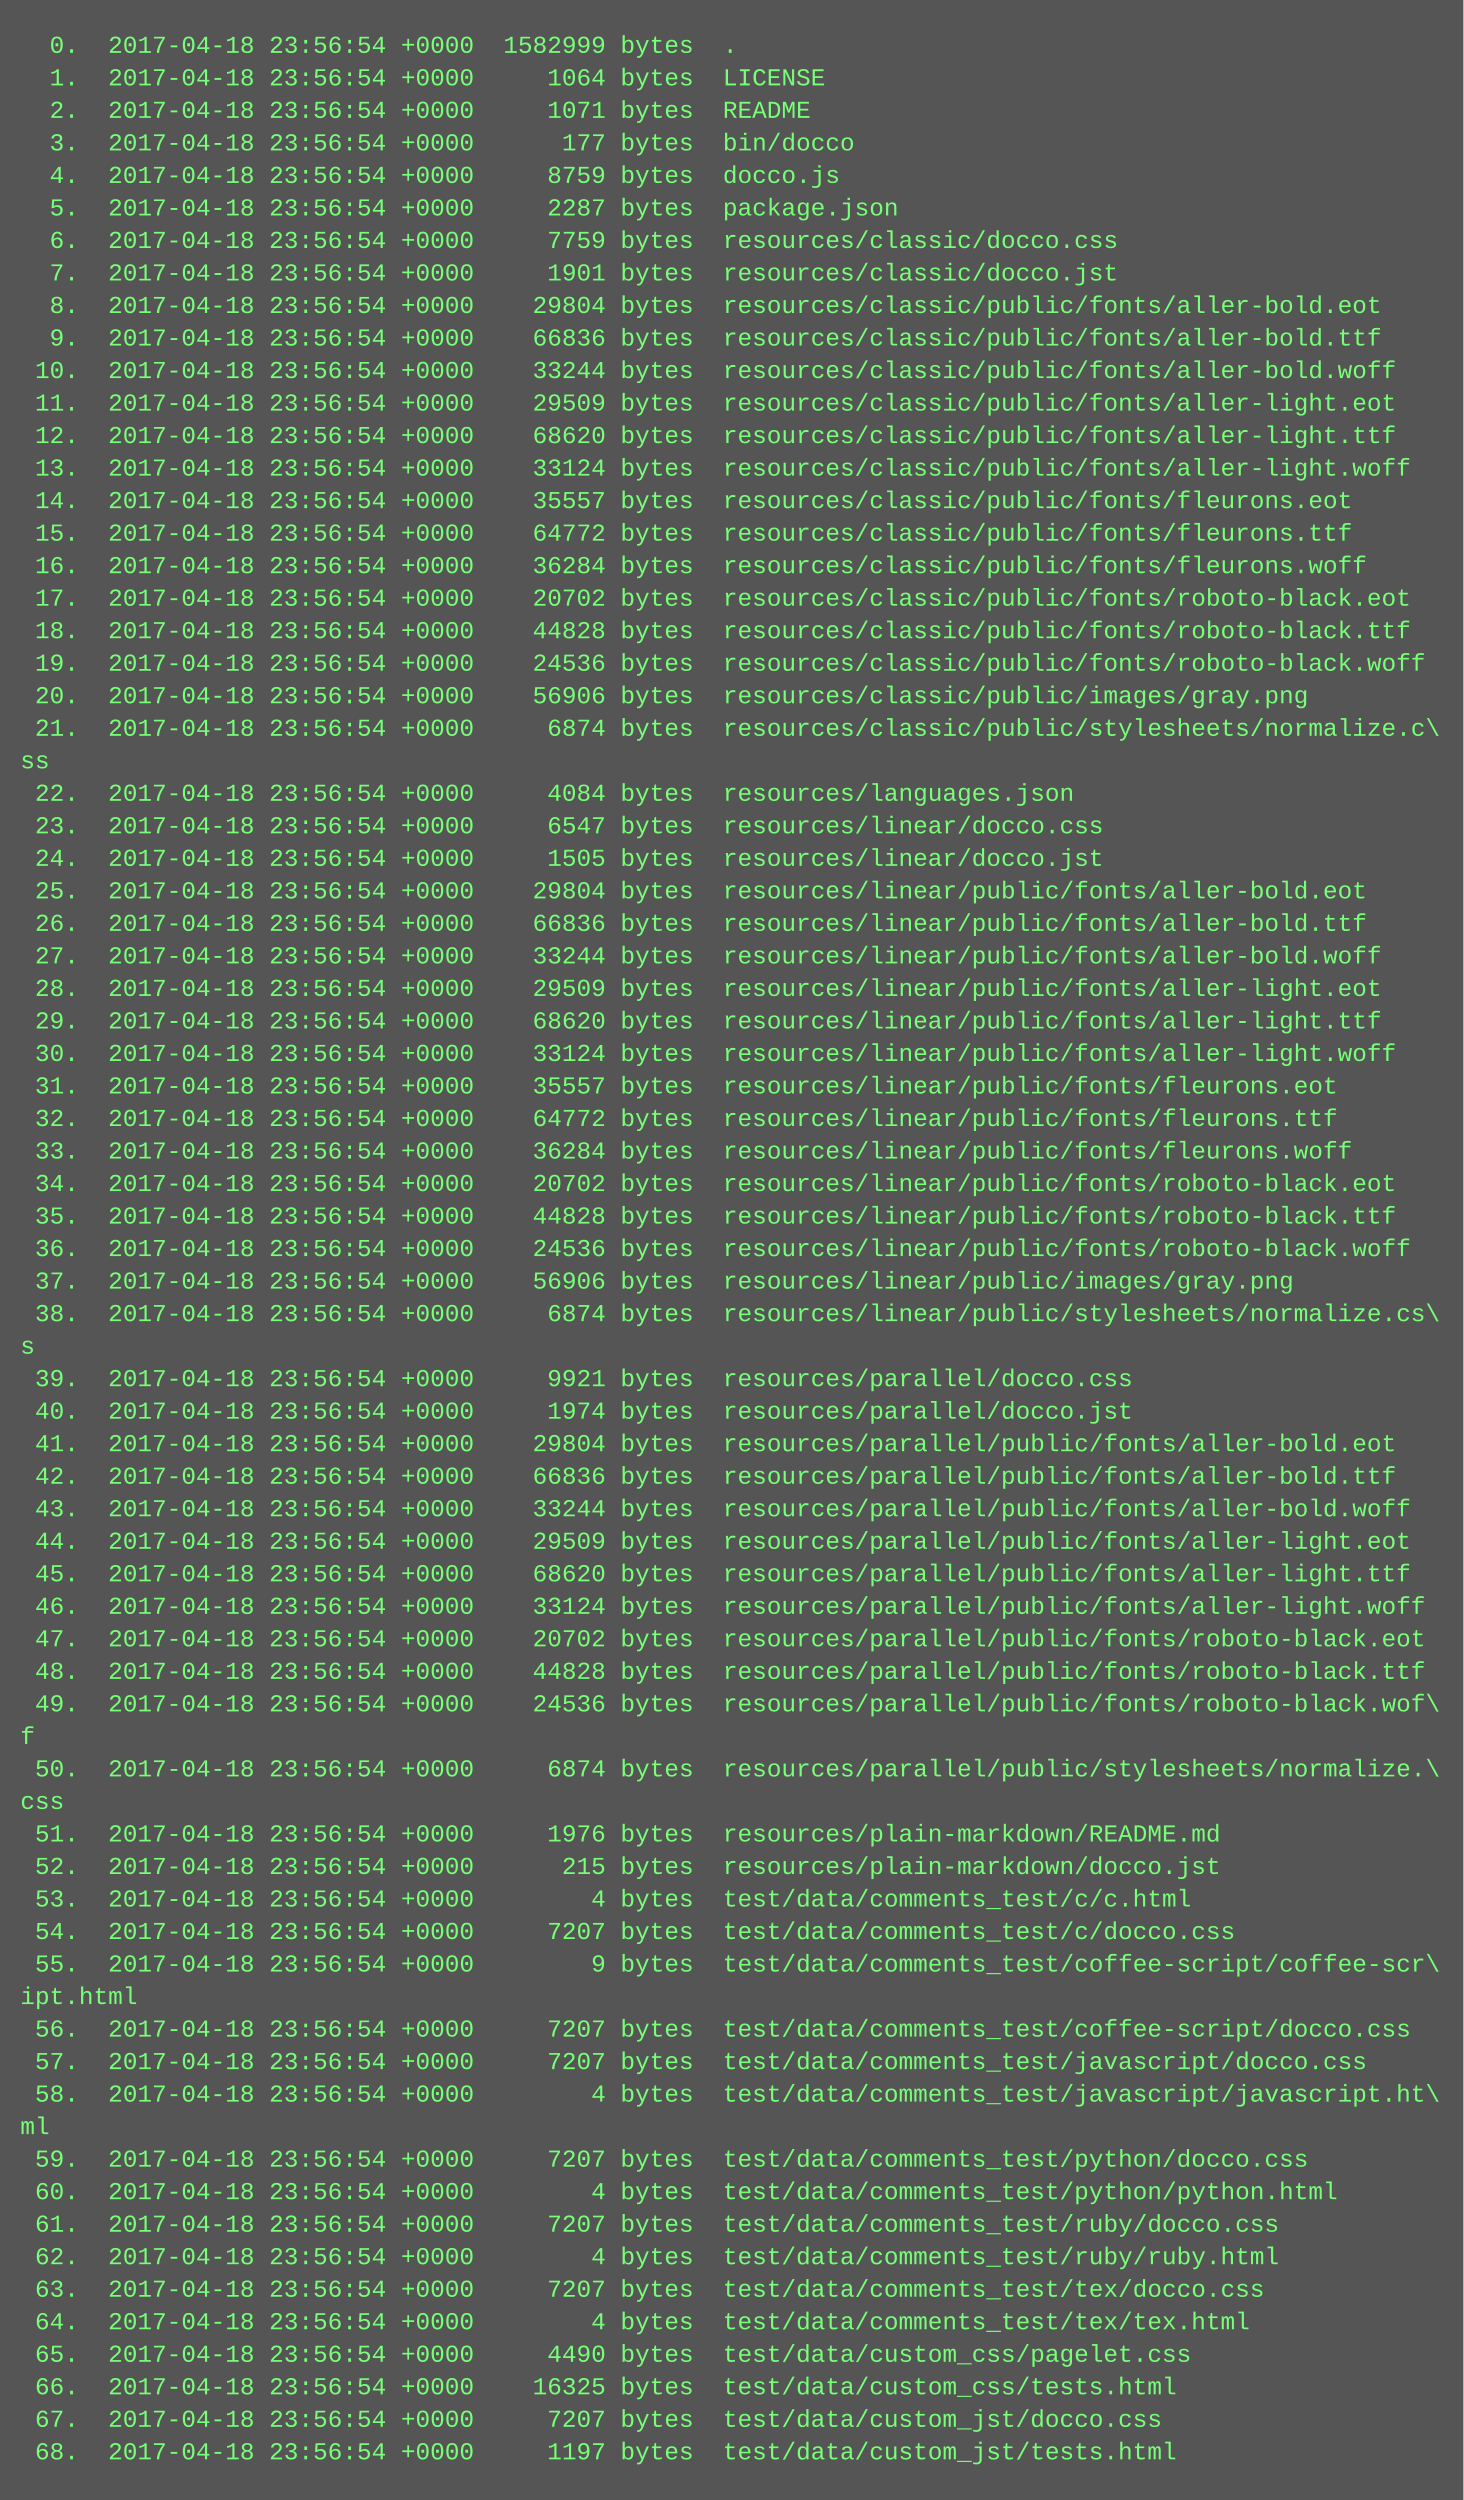
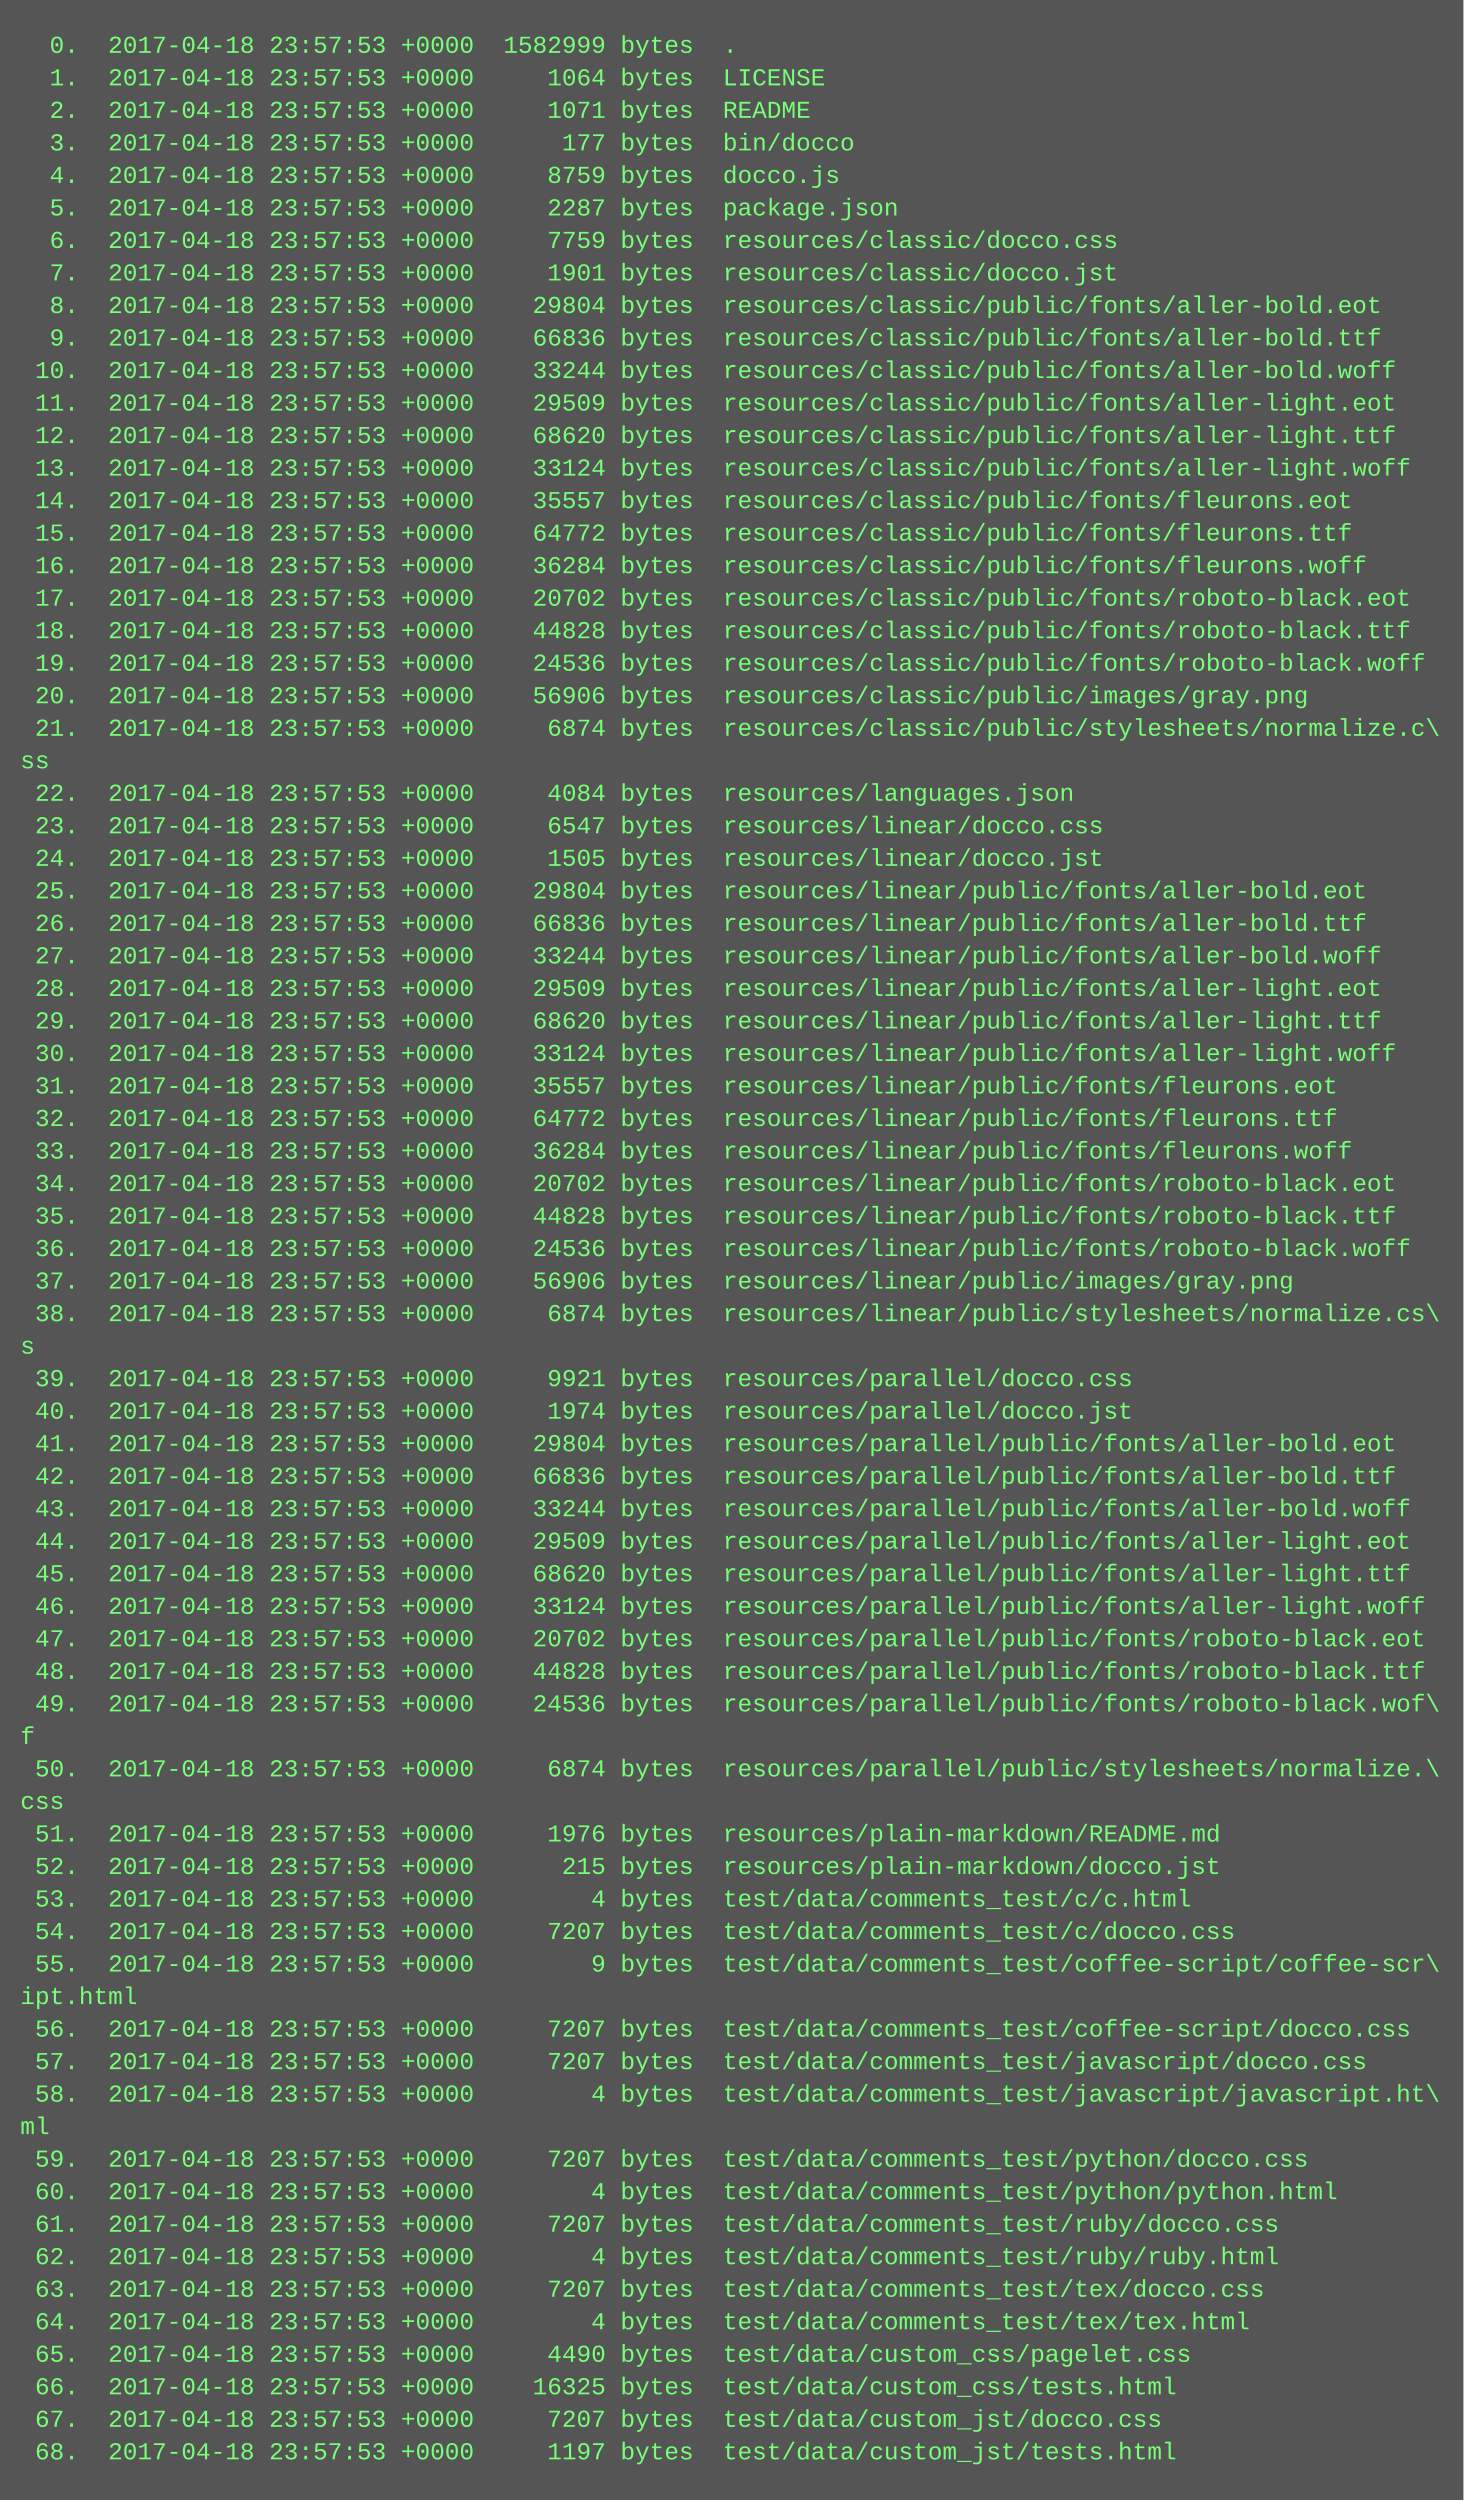
<svg xmlns="http://www.w3.org/2000/svg" height="1230" width="720">
  <rect height="1230" fill="#555" width="720" />
  <text fill="#7f7" font-family="Courier New" font-size="12" xml:space="preserve">
-     <tspan x="10" y="26">  0.  2017-04-18 23:56:54 +0000  1582999 bytes  .</tspan>
-     <tspan x="10" y="42">  1.  2017-04-18 23:56:54 +0000     1064 bytes  LICENSE</tspan>
-     <tspan x="10" y="58">  2.  2017-04-18 23:56:54 +0000     1071 bytes  README</tspan>
-     <tspan x="10" y="74">  3.  2017-04-18 23:56:54 +0000      177 bytes  bin/docco</tspan>
-     <tspan x="10" y="90">  4.  2017-04-18 23:56:54 +0000     8759 bytes  docco.js</tspan>
-     <tspan x="10" y="106">  5.  2017-04-18 23:56:54 +0000     2287 bytes  package.json</tspan>
-     <tspan x="10" y="122">  6.  2017-04-18 23:56:54 +0000     7759 bytes  resources/classic/docco.css</tspan>
-     <tspan x="10" y="138">  7.  2017-04-18 23:56:54 +0000     1901 bytes  resources/classic/docco.jst</tspan>
-     <tspan x="10" y="154">  8.  2017-04-18 23:56:54 +0000    29804 bytes  resources/classic/public/fonts/aller-bold.eot</tspan>
-     <tspan x="10" y="170">  9.  2017-04-18 23:56:54 +0000    66836 bytes  resources/classic/public/fonts/aller-bold.ttf</tspan>
-     <tspan x="10" y="186"> 10.  2017-04-18 23:56:54 +0000    33244 bytes  resources/classic/public/fonts/aller-bold.woff</tspan>
-     <tspan x="10" y="202"> 11.  2017-04-18 23:56:54 +0000    29509 bytes  resources/classic/public/fonts/aller-light.eot</tspan>
-     <tspan x="10" y="218"> 12.  2017-04-18 23:56:54 +0000    68620 bytes  resources/classic/public/fonts/aller-light.ttf</tspan>
-     <tspan x="10" y="234"> 13.  2017-04-18 23:56:54 +0000    33124 bytes  resources/classic/public/fonts/aller-light.woff</tspan>
-     <tspan x="10" y="250"> 14.  2017-04-18 23:56:54 +0000    35557 bytes  resources/classic/public/fonts/fleurons.eot</tspan>
-     <tspan x="10" y="266"> 15.  2017-04-18 23:56:54 +0000    64772 bytes  resources/classic/public/fonts/fleurons.ttf</tspan>
-     <tspan x="10" y="282"> 16.  2017-04-18 23:56:54 +0000    36284 bytes  resources/classic/public/fonts/fleurons.woff</tspan>
-     <tspan x="10" y="298"> 17.  2017-04-18 23:56:54 +0000    20702 bytes  resources/classic/public/fonts/roboto-black.eot</tspan>
-     <tspan x="10" y="314"> 18.  2017-04-18 23:56:54 +0000    44828 bytes  resources/classic/public/fonts/roboto-black.ttf</tspan>
-     <tspan x="10" y="330"> 19.  2017-04-18 23:56:54 +0000    24536 bytes  resources/classic/public/fonts/roboto-black.woff</tspan>
-     <tspan x="10" y="346"> 20.  2017-04-18 23:56:54 +0000    56906 bytes  resources/classic/public/images/gray.png</tspan>
-     <tspan x="10" y="362"> 21.  2017-04-18 23:56:54 +0000     6874 bytes  resources/classic/public/stylesheets/normalize.c\</tspan>
+     <tspan x="10" y="26">  0.  2017-04-18 23:57:53 +0000  1582999 bytes  .</tspan>
+     <tspan x="10" y="42">  1.  2017-04-18 23:57:53 +0000     1064 bytes  LICENSE</tspan>
+     <tspan x="10" y="58">  2.  2017-04-18 23:57:53 +0000     1071 bytes  README</tspan>
+     <tspan x="10" y="74">  3.  2017-04-18 23:57:53 +0000      177 bytes  bin/docco</tspan>
+     <tspan x="10" y="90">  4.  2017-04-18 23:57:53 +0000     8759 bytes  docco.js</tspan>
+     <tspan x="10" y="106">  5.  2017-04-18 23:57:53 +0000     2287 bytes  package.json</tspan>
+     <tspan x="10" y="122">  6.  2017-04-18 23:57:53 +0000     7759 bytes  resources/classic/docco.css</tspan>
+     <tspan x="10" y="138">  7.  2017-04-18 23:57:53 +0000     1901 bytes  resources/classic/docco.jst</tspan>
+     <tspan x="10" y="154">  8.  2017-04-18 23:57:53 +0000    29804 bytes  resources/classic/public/fonts/aller-bold.eot</tspan>
+     <tspan x="10" y="170">  9.  2017-04-18 23:57:53 +0000    66836 bytes  resources/classic/public/fonts/aller-bold.ttf</tspan>
+     <tspan x="10" y="186"> 10.  2017-04-18 23:57:53 +0000    33244 bytes  resources/classic/public/fonts/aller-bold.woff</tspan>
+     <tspan x="10" y="202"> 11.  2017-04-18 23:57:53 +0000    29509 bytes  resources/classic/public/fonts/aller-light.eot</tspan>
+     <tspan x="10" y="218"> 12.  2017-04-18 23:57:53 +0000    68620 bytes  resources/classic/public/fonts/aller-light.ttf</tspan>
+     <tspan x="10" y="234"> 13.  2017-04-18 23:57:53 +0000    33124 bytes  resources/classic/public/fonts/aller-light.woff</tspan>
+     <tspan x="10" y="250"> 14.  2017-04-18 23:57:53 +0000    35557 bytes  resources/classic/public/fonts/fleurons.eot</tspan>
+     <tspan x="10" y="266"> 15.  2017-04-18 23:57:53 +0000    64772 bytes  resources/classic/public/fonts/fleurons.ttf</tspan>
+     <tspan x="10" y="282"> 16.  2017-04-18 23:57:53 +0000    36284 bytes  resources/classic/public/fonts/fleurons.woff</tspan>
+     <tspan x="10" y="298"> 17.  2017-04-18 23:57:53 +0000    20702 bytes  resources/classic/public/fonts/roboto-black.eot</tspan>
+     <tspan x="10" y="314"> 18.  2017-04-18 23:57:53 +0000    44828 bytes  resources/classic/public/fonts/roboto-black.ttf</tspan>
+     <tspan x="10" y="330"> 19.  2017-04-18 23:57:53 +0000    24536 bytes  resources/classic/public/fonts/roboto-black.woff</tspan>
+     <tspan x="10" y="346"> 20.  2017-04-18 23:57:53 +0000    56906 bytes  resources/classic/public/images/gray.png</tspan>
+     <tspan x="10" y="362"> 21.  2017-04-18 23:57:53 +0000     6874 bytes  resources/classic/public/stylesheets/normalize.c\</tspan>
    <tspan x="10" y="378">ss</tspan>
-     <tspan x="10" y="394"> 22.  2017-04-18 23:56:54 +0000     4084 bytes  resources/languages.json</tspan>
-     <tspan x="10" y="410"> 23.  2017-04-18 23:56:54 +0000     6547 bytes  resources/linear/docco.css</tspan>
-     <tspan x="10" y="426"> 24.  2017-04-18 23:56:54 +0000     1505 bytes  resources/linear/docco.jst</tspan>
-     <tspan x="10" y="442"> 25.  2017-04-18 23:56:54 +0000    29804 bytes  resources/linear/public/fonts/aller-bold.eot</tspan>
-     <tspan x="10" y="458"> 26.  2017-04-18 23:56:54 +0000    66836 bytes  resources/linear/public/fonts/aller-bold.ttf</tspan>
-     <tspan x="10" y="474"> 27.  2017-04-18 23:56:54 +0000    33244 bytes  resources/linear/public/fonts/aller-bold.woff</tspan>
-     <tspan x="10" y="490"> 28.  2017-04-18 23:56:54 +0000    29509 bytes  resources/linear/public/fonts/aller-light.eot</tspan>
-     <tspan x="10" y="506"> 29.  2017-04-18 23:56:54 +0000    68620 bytes  resources/linear/public/fonts/aller-light.ttf</tspan>
-     <tspan x="10" y="522"> 30.  2017-04-18 23:56:54 +0000    33124 bytes  resources/linear/public/fonts/aller-light.woff</tspan>
-     <tspan x="10" y="538"> 31.  2017-04-18 23:56:54 +0000    35557 bytes  resources/linear/public/fonts/fleurons.eot</tspan>
-     <tspan x="10" y="554"> 32.  2017-04-18 23:56:54 +0000    64772 bytes  resources/linear/public/fonts/fleurons.ttf</tspan>
-     <tspan x="10" y="570"> 33.  2017-04-18 23:56:54 +0000    36284 bytes  resources/linear/public/fonts/fleurons.woff</tspan>
-     <tspan x="10" y="586"> 34.  2017-04-18 23:56:54 +0000    20702 bytes  resources/linear/public/fonts/roboto-black.eot</tspan>
-     <tspan x="10" y="602"> 35.  2017-04-18 23:56:54 +0000    44828 bytes  resources/linear/public/fonts/roboto-black.ttf</tspan>
-     <tspan x="10" y="618"> 36.  2017-04-18 23:56:54 +0000    24536 bytes  resources/linear/public/fonts/roboto-black.woff</tspan>
-     <tspan x="10" y="634"> 37.  2017-04-18 23:56:54 +0000    56906 bytes  resources/linear/public/images/gray.png</tspan>
-     <tspan x="10" y="650"> 38.  2017-04-18 23:56:54 +0000     6874 bytes  resources/linear/public/stylesheets/normalize.cs\</tspan>
+     <tspan x="10" y="394"> 22.  2017-04-18 23:57:53 +0000     4084 bytes  resources/languages.json</tspan>
+     <tspan x="10" y="410"> 23.  2017-04-18 23:57:53 +0000     6547 bytes  resources/linear/docco.css</tspan>
+     <tspan x="10" y="426"> 24.  2017-04-18 23:57:53 +0000     1505 bytes  resources/linear/docco.jst</tspan>
+     <tspan x="10" y="442"> 25.  2017-04-18 23:57:53 +0000    29804 bytes  resources/linear/public/fonts/aller-bold.eot</tspan>
+     <tspan x="10" y="458"> 26.  2017-04-18 23:57:53 +0000    66836 bytes  resources/linear/public/fonts/aller-bold.ttf</tspan>
+     <tspan x="10" y="474"> 27.  2017-04-18 23:57:53 +0000    33244 bytes  resources/linear/public/fonts/aller-bold.woff</tspan>
+     <tspan x="10" y="490"> 28.  2017-04-18 23:57:53 +0000    29509 bytes  resources/linear/public/fonts/aller-light.eot</tspan>
+     <tspan x="10" y="506"> 29.  2017-04-18 23:57:53 +0000    68620 bytes  resources/linear/public/fonts/aller-light.ttf</tspan>
+     <tspan x="10" y="522"> 30.  2017-04-18 23:57:53 +0000    33124 bytes  resources/linear/public/fonts/aller-light.woff</tspan>
+     <tspan x="10" y="538"> 31.  2017-04-18 23:57:53 +0000    35557 bytes  resources/linear/public/fonts/fleurons.eot</tspan>
+     <tspan x="10" y="554"> 32.  2017-04-18 23:57:53 +0000    64772 bytes  resources/linear/public/fonts/fleurons.ttf</tspan>
+     <tspan x="10" y="570"> 33.  2017-04-18 23:57:53 +0000    36284 bytes  resources/linear/public/fonts/fleurons.woff</tspan>
+     <tspan x="10" y="586"> 34.  2017-04-18 23:57:53 +0000    20702 bytes  resources/linear/public/fonts/roboto-black.eot</tspan>
+     <tspan x="10" y="602"> 35.  2017-04-18 23:57:53 +0000    44828 bytes  resources/linear/public/fonts/roboto-black.ttf</tspan>
+     <tspan x="10" y="618"> 36.  2017-04-18 23:57:53 +0000    24536 bytes  resources/linear/public/fonts/roboto-black.woff</tspan>
+     <tspan x="10" y="634"> 37.  2017-04-18 23:57:53 +0000    56906 bytes  resources/linear/public/images/gray.png</tspan>
+     <tspan x="10" y="650"> 38.  2017-04-18 23:57:53 +0000     6874 bytes  resources/linear/public/stylesheets/normalize.cs\</tspan>
    <tspan x="10" y="666">s</tspan>
-     <tspan x="10" y="682"> 39.  2017-04-18 23:56:54 +0000     9921 bytes  resources/parallel/docco.css</tspan>
-     <tspan x="10" y="698"> 40.  2017-04-18 23:56:54 +0000     1974 bytes  resources/parallel/docco.jst</tspan>
-     <tspan x="10" y="714"> 41.  2017-04-18 23:56:54 +0000    29804 bytes  resources/parallel/public/fonts/aller-bold.eot</tspan>
-     <tspan x="10" y="730"> 42.  2017-04-18 23:56:54 +0000    66836 bytes  resources/parallel/public/fonts/aller-bold.ttf</tspan>
-     <tspan x="10" y="746"> 43.  2017-04-18 23:56:54 +0000    33244 bytes  resources/parallel/public/fonts/aller-bold.woff</tspan>
-     <tspan x="10" y="762"> 44.  2017-04-18 23:56:54 +0000    29509 bytes  resources/parallel/public/fonts/aller-light.eot</tspan>
-     <tspan x="10" y="778"> 45.  2017-04-18 23:56:54 +0000    68620 bytes  resources/parallel/public/fonts/aller-light.ttf</tspan>
-     <tspan x="10" y="794"> 46.  2017-04-18 23:56:54 +0000    33124 bytes  resources/parallel/public/fonts/aller-light.woff</tspan>
-     <tspan x="10" y="810"> 47.  2017-04-18 23:56:54 +0000    20702 bytes  resources/parallel/public/fonts/roboto-black.eot</tspan>
-     <tspan x="10" y="826"> 48.  2017-04-18 23:56:54 +0000    44828 bytes  resources/parallel/public/fonts/roboto-black.ttf</tspan>
-     <tspan x="10" y="842"> 49.  2017-04-18 23:56:54 +0000    24536 bytes  resources/parallel/public/fonts/roboto-black.wof\</tspan>
+     <tspan x="10" y="682"> 39.  2017-04-18 23:57:53 +0000     9921 bytes  resources/parallel/docco.css</tspan>
+     <tspan x="10" y="698"> 40.  2017-04-18 23:57:53 +0000     1974 bytes  resources/parallel/docco.jst</tspan>
+     <tspan x="10" y="714"> 41.  2017-04-18 23:57:53 +0000    29804 bytes  resources/parallel/public/fonts/aller-bold.eot</tspan>
+     <tspan x="10" y="730"> 42.  2017-04-18 23:57:53 +0000    66836 bytes  resources/parallel/public/fonts/aller-bold.ttf</tspan>
+     <tspan x="10" y="746"> 43.  2017-04-18 23:57:53 +0000    33244 bytes  resources/parallel/public/fonts/aller-bold.woff</tspan>
+     <tspan x="10" y="762"> 44.  2017-04-18 23:57:53 +0000    29509 bytes  resources/parallel/public/fonts/aller-light.eot</tspan>
+     <tspan x="10" y="778"> 45.  2017-04-18 23:57:53 +0000    68620 bytes  resources/parallel/public/fonts/aller-light.ttf</tspan>
+     <tspan x="10" y="794"> 46.  2017-04-18 23:57:53 +0000    33124 bytes  resources/parallel/public/fonts/aller-light.woff</tspan>
+     <tspan x="10" y="810"> 47.  2017-04-18 23:57:53 +0000    20702 bytes  resources/parallel/public/fonts/roboto-black.eot</tspan>
+     <tspan x="10" y="826"> 48.  2017-04-18 23:57:53 +0000    44828 bytes  resources/parallel/public/fonts/roboto-black.ttf</tspan>
+     <tspan x="10" y="842"> 49.  2017-04-18 23:57:53 +0000    24536 bytes  resources/parallel/public/fonts/roboto-black.wof\</tspan>
    <tspan x="10" y="858">f</tspan>
-     <tspan x="10" y="874"> 50.  2017-04-18 23:56:54 +0000     6874 bytes  resources/parallel/public/stylesheets/normalize.\</tspan>
+     <tspan x="10" y="874"> 50.  2017-04-18 23:57:53 +0000     6874 bytes  resources/parallel/public/stylesheets/normalize.\</tspan>
    <tspan x="10" y="890">css</tspan>
-     <tspan x="10" y="906"> 51.  2017-04-18 23:56:54 +0000     1976 bytes  resources/plain-markdown/README.md</tspan>
-     <tspan x="10" y="922"> 52.  2017-04-18 23:56:54 +0000      215 bytes  resources/plain-markdown/docco.jst</tspan>
-     <tspan x="10" y="938"> 53.  2017-04-18 23:56:54 +0000        4 bytes  test/data/comments_test/c/c.html</tspan>
-     <tspan x="10" y="954"> 54.  2017-04-18 23:56:54 +0000     7207 bytes  test/data/comments_test/c/docco.css</tspan>
-     <tspan x="10" y="970"> 55.  2017-04-18 23:56:54 +0000        9 bytes  test/data/comments_test/coffee-script/coffee-scr\</tspan>
+     <tspan x="10" y="906"> 51.  2017-04-18 23:57:53 +0000     1976 bytes  resources/plain-markdown/README.md</tspan>
+     <tspan x="10" y="922"> 52.  2017-04-18 23:57:53 +0000      215 bytes  resources/plain-markdown/docco.jst</tspan>
+     <tspan x="10" y="938"> 53.  2017-04-18 23:57:53 +0000        4 bytes  test/data/comments_test/c/c.html</tspan>
+     <tspan x="10" y="954"> 54.  2017-04-18 23:57:53 +0000     7207 bytes  test/data/comments_test/c/docco.css</tspan>
+     <tspan x="10" y="970"> 55.  2017-04-18 23:57:53 +0000        9 bytes  test/data/comments_test/coffee-script/coffee-scr\</tspan>
    <tspan x="10" y="986">ipt.html</tspan>
-     <tspan x="10" y="1002"> 56.  2017-04-18 23:56:54 +0000     7207 bytes  test/data/comments_test/coffee-script/docco.css</tspan>
-     <tspan x="10" y="1018"> 57.  2017-04-18 23:56:54 +0000     7207 bytes  test/data/comments_test/javascript/docco.css</tspan>
-     <tspan x="10" y="1034"> 58.  2017-04-18 23:56:54 +0000        4 bytes  test/data/comments_test/javascript/javascript.ht\</tspan>
+     <tspan x="10" y="1002"> 56.  2017-04-18 23:57:53 +0000     7207 bytes  test/data/comments_test/coffee-script/docco.css</tspan>
+     <tspan x="10" y="1018"> 57.  2017-04-18 23:57:53 +0000     7207 bytes  test/data/comments_test/javascript/docco.css</tspan>
+     <tspan x="10" y="1034"> 58.  2017-04-18 23:57:53 +0000        4 bytes  test/data/comments_test/javascript/javascript.ht\</tspan>
    <tspan x="10" y="1050">ml</tspan>
-     <tspan x="10" y="1066"> 59.  2017-04-18 23:56:54 +0000     7207 bytes  test/data/comments_test/python/docco.css</tspan>
-     <tspan x="10" y="1082"> 60.  2017-04-18 23:56:54 +0000        4 bytes  test/data/comments_test/python/python.html</tspan>
-     <tspan x="10" y="1098"> 61.  2017-04-18 23:56:54 +0000     7207 bytes  test/data/comments_test/ruby/docco.css</tspan>
-     <tspan x="10" y="1114"> 62.  2017-04-18 23:56:54 +0000        4 bytes  test/data/comments_test/ruby/ruby.html</tspan>
-     <tspan x="10" y="1130"> 63.  2017-04-18 23:56:54 +0000     7207 bytes  test/data/comments_test/tex/docco.css</tspan>
-     <tspan x="10" y="1146"> 64.  2017-04-18 23:56:54 +0000        4 bytes  test/data/comments_test/tex/tex.html</tspan>
-     <tspan x="10" y="1162"> 65.  2017-04-18 23:56:54 +0000     4490 bytes  test/data/custom_css/pagelet.css</tspan>
-     <tspan x="10" y="1178"> 66.  2017-04-18 23:56:54 +0000    16325 bytes  test/data/custom_css/tests.html</tspan>
-     <tspan x="10" y="1194"> 67.  2017-04-18 23:56:54 +0000     7207 bytes  test/data/custom_jst/docco.css</tspan>
-     <tspan x="10" y="1210"> 68.  2017-04-18 23:56:54 +0000     1197 bytes  test/data/custom_jst/tests.html</tspan>
+     <tspan x="10" y="1066"> 59.  2017-04-18 23:57:53 +0000     7207 bytes  test/data/comments_test/python/docco.css</tspan>
+     <tspan x="10" y="1082"> 60.  2017-04-18 23:57:53 +0000        4 bytes  test/data/comments_test/python/python.html</tspan>
+     <tspan x="10" y="1098"> 61.  2017-04-18 23:57:53 +0000     7207 bytes  test/data/comments_test/ruby/docco.css</tspan>
+     <tspan x="10" y="1114"> 62.  2017-04-18 23:57:53 +0000        4 bytes  test/data/comments_test/ruby/ruby.html</tspan>
+     <tspan x="10" y="1130"> 63.  2017-04-18 23:57:53 +0000     7207 bytes  test/data/comments_test/tex/docco.css</tspan>
+     <tspan x="10" y="1146"> 64.  2017-04-18 23:57:53 +0000        4 bytes  test/data/comments_test/tex/tex.html</tspan>
+     <tspan x="10" y="1162"> 65.  2017-04-18 23:57:53 +0000     4490 bytes  test/data/custom_css/pagelet.css</tspan>
+     <tspan x="10" y="1178"> 66.  2017-04-18 23:57:53 +0000    16325 bytes  test/data/custom_css/tests.html</tspan>
+     <tspan x="10" y="1194"> 67.  2017-04-18 23:57:53 +0000     7207 bytes  test/data/custom_jst/docco.css</tspan>
+     <tspan x="10" y="1210"> 68.  2017-04-18 23:57:53 +0000     1197 bytes  test/data/custom_jst/tests.html</tspan>
  </text>
</svg>
